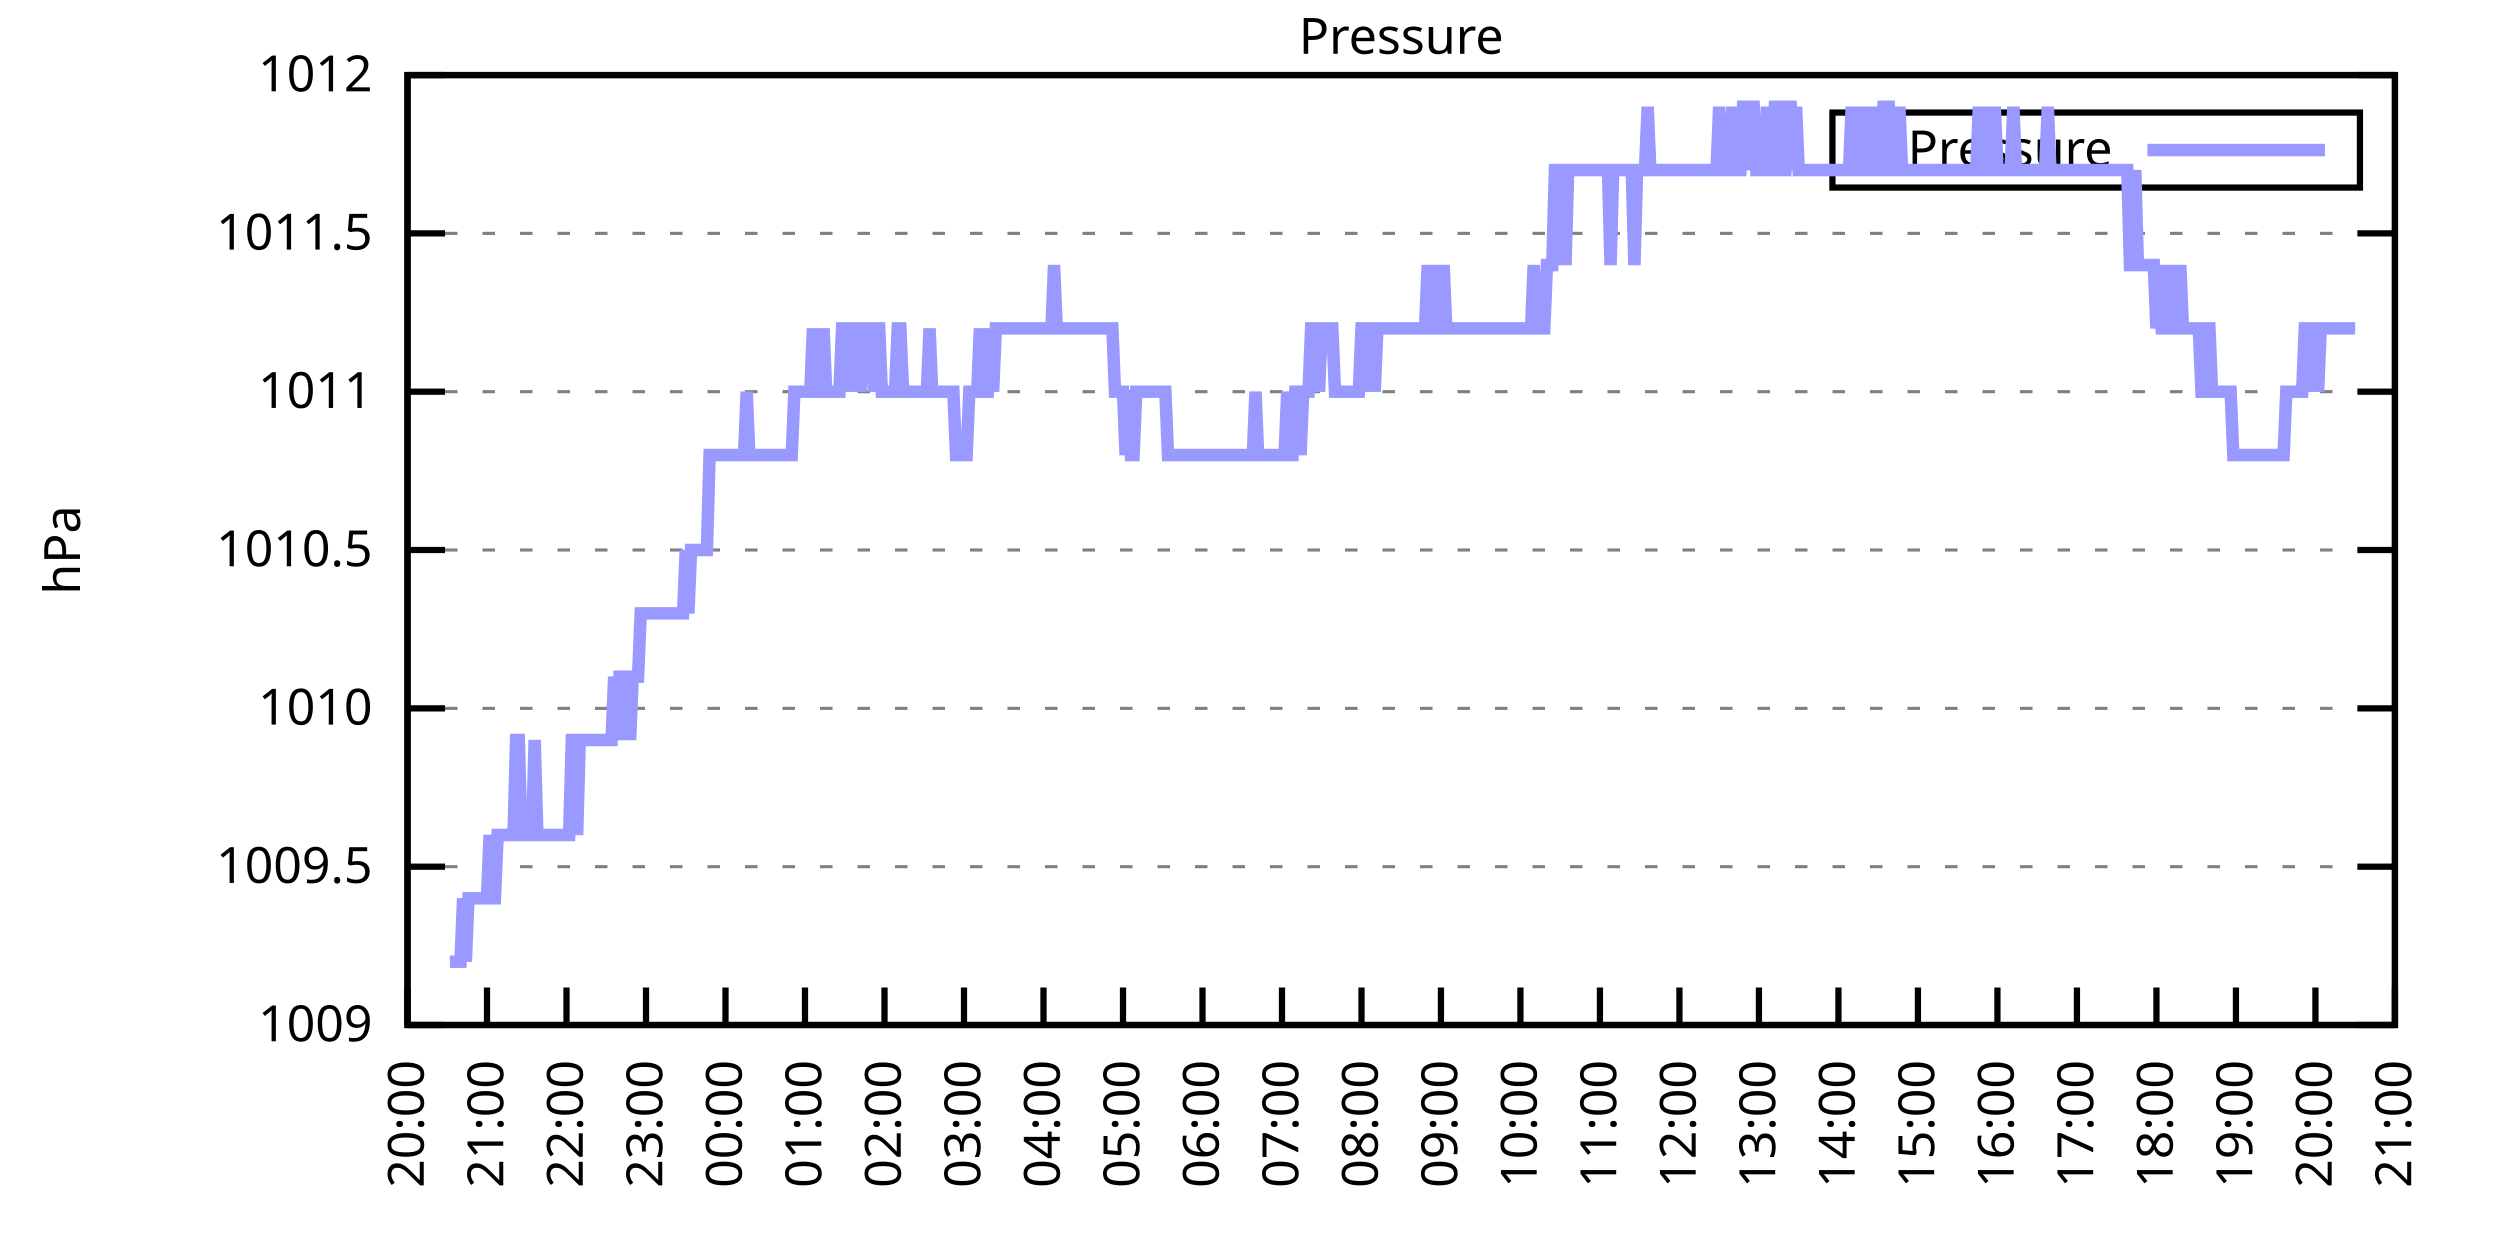
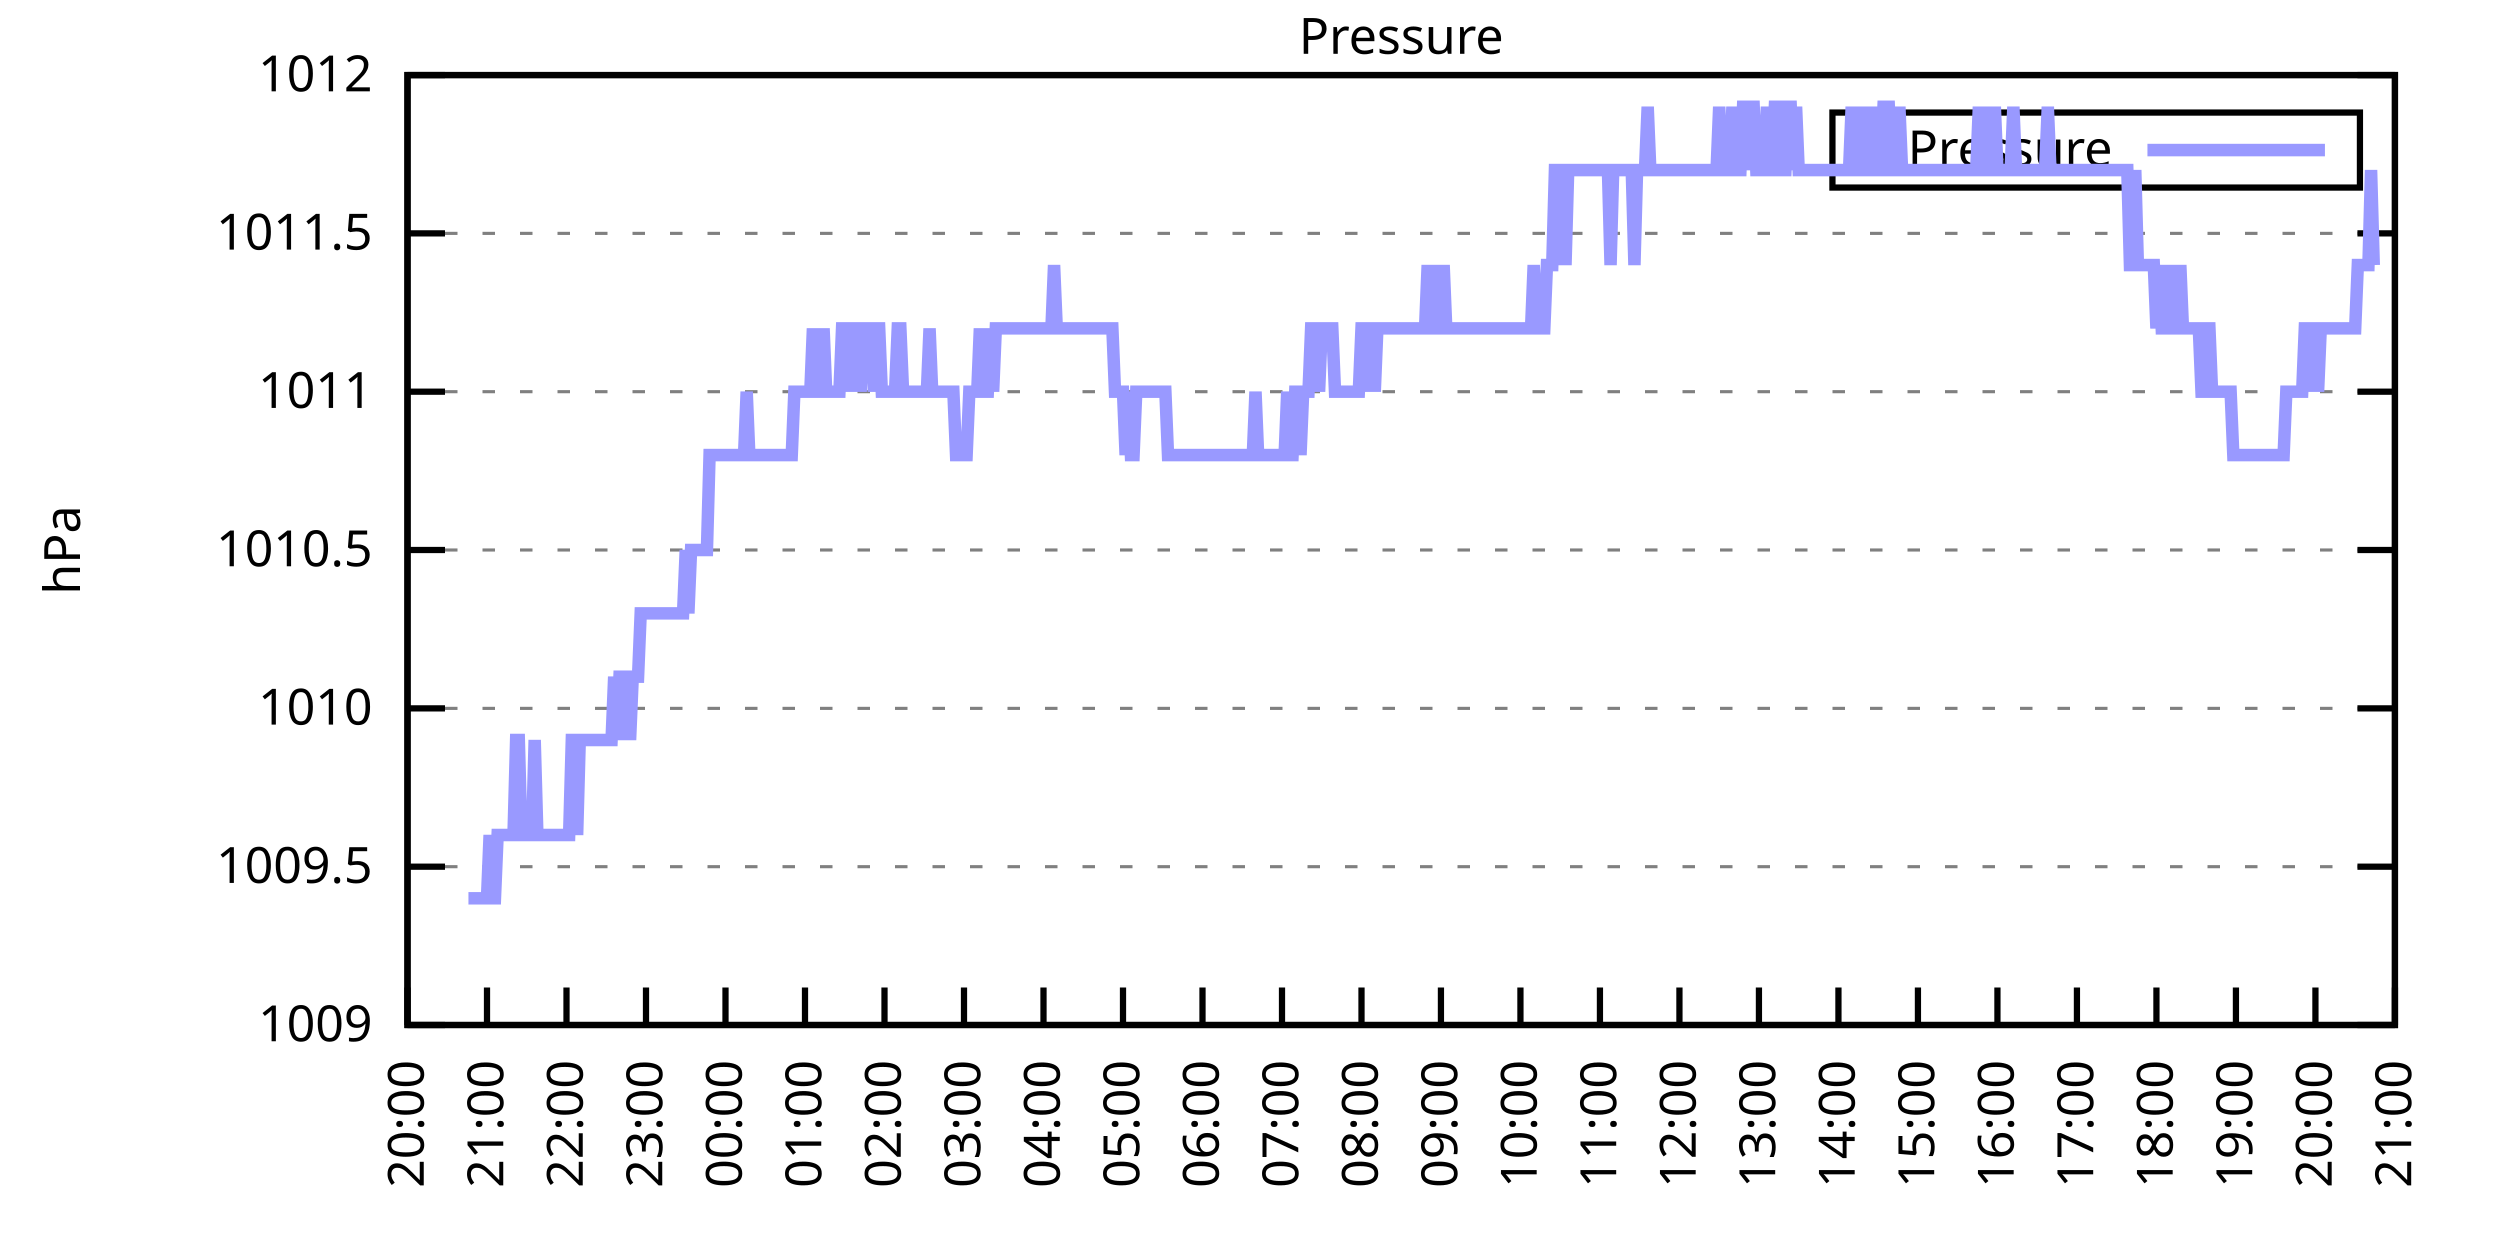
<svg xmlns="http://www.w3.org/2000/svg" xmlns:xlink="http://www.w3.org/1999/xlink" width="400" height="200" viewBox="0 0 400 200">
  <g id="gnuplot_canvas">
    <rect x="0" y="0" width="400" height="200" fill="none" />
    <defs>
      <circle id="gpDot" r="0.5" stroke-width="0.5" stroke="currentColor" />
      <path id="gpPt0" stroke-width="0.333" stroke="currentColor" d="M-1,0 h2 M0,-1 v2" />
      <path id="gpPt1" stroke-width="0.333" stroke="currentColor" d="M-1,-1 L1,1 M1,-1 L-1,1" />
      <path id="gpPt2" stroke-width="0.333" stroke="currentColor" d="M-1,0 L1,0 M0,-1 L0,1 M-1,-1 L1,1 M-1,1 L1,-1" />
      <rect id="gpPt3" stroke-width="0.333" stroke="currentColor" x="-1" y="-1" width="2" height="2" />
      <rect id="gpPt4" stroke-width="0.333" stroke="currentColor" fill="currentColor" x="-1" y="-1" width="2" height="2" />
      <circle id="gpPt5" stroke-width="0.333" stroke="currentColor" cx="0" cy="0" r="1" />
      <use xlink:href="#gpPt5" id="gpPt6" fill="currentColor" stroke="none" />
      <path id="gpPt7" stroke-width="0.333" stroke="currentColor" d="M0,-1.33 L-1.33,0.67 L1.33,0.67 z" />
      <use xlink:href="#gpPt7" id="gpPt8" fill="currentColor" stroke="none" />
      <use xlink:href="#gpPt7" id="gpPt9" stroke="currentColor" transform="rotate(180)" />
      <use xlink:href="#gpPt9" id="gpPt10" fill="currentColor" stroke="none" />
      <use xlink:href="#gpPt3" id="gpPt11" stroke="currentColor" transform="rotate(45)" />
      <use xlink:href="#gpPt11" id="gpPt12" fill="currentColor" stroke="none" />
      <path id="gpPt13" stroke-width="0.333" stroke="currentColor" d="M0,1.330 L1.265,0.411 L0.782,-1.067 L-0.782,-1.076 L-1.265,0.411 z" />
      <use xlink:href="#gpPt13" id="gpPt14" fill="currentColor" stroke="none" />
      <filter id="textbox" filterUnits="objectBoundingBox" x="0" y="0" height="1" width="1">
        <feFlood flood-color="white" flood-opacity="1" result="bgnd" />
        <feComposite in="SourceGraphic" in2="bgnd" operator="atop" />
      </filter>
      <filter id="greybox" filterUnits="objectBoundingBox" x="0" y="0" height="1" width="1">
        <feFlood flood-color="lightgrey" flood-opacity="1" result="grey" />
        <feComposite in="SourceGraphic" in2="grey" operator="atop" />
      </filter>
    </defs>
    <g fill="none" color="white" stroke="currentColor" stroke-width="1.00" stroke-linecap="butt" stroke-linejoin="miter">
</g>
    <g fill="none" color="black" stroke="currentColor" stroke-width="1.00" stroke-linecap="butt" stroke-linejoin="miter">
      <g stroke="none" shape-rendering="crispEdges">
        <polygon fill="rgb(255, 255, 255)" points="65.20,164.00 383.18,164.00 383.18,12.02 65.20,12.02 " />
      </g>
    </g>
    <g fill="none" color="black" stroke="currentColor" stroke-width="1.00" stroke-linecap="butt" stroke-linejoin="miter">
</g>
    <g fill="none" color="black" stroke="black" stroke-width="0.50" stroke-linecap="butt" stroke-linejoin="miter">
</g>
    <g fill="none" color="gray" stroke="currentColor" stroke-width="0.50" stroke-linecap="butt" stroke-linejoin="miter">
      <path stroke="gray" stroke-dasharray="2,4" class="gridline" d="M65.20,164.00 L383.19,164.00  " />
    </g>
    <g fill="none" color="gray" stroke="gray" stroke-width="1.00" stroke-linecap="butt" stroke-linejoin="miter">
</g>
    <g fill="none" color="black" stroke="currentColor" stroke-width="1.00" stroke-linecap="butt" stroke-linejoin="miter">
      <path stroke="black" d="M65.20,164.00 L71.20,164.00 M383.19,164.00 L377.19,164.00  " />
      <g transform="translate(59.60,166.60)" stroke="none" fill="black" font-family="Sans" font-size="8.00" text-anchor="end">
        <text>
          <tspan font-family="Sans"> 1009</tspan>
        </text>
      </g>
    </g>
    <g fill="none" color="black" stroke="currentColor" stroke-width="1.00" stroke-linecap="butt" stroke-linejoin="miter">
</g>
    <g fill="none" color="black" stroke="black" stroke-width="0.50" stroke-linecap="butt" stroke-linejoin="miter">
</g>
    <g fill="none" color="gray" stroke="currentColor" stroke-width="0.50" stroke-linecap="butt" stroke-linejoin="miter">
      <path stroke="gray" stroke-dasharray="2,4" class="gridline" d="M65.20,138.67 L383.19,138.67  " />
    </g>
    <g fill="none" color="gray" stroke="gray" stroke-width="1.00" stroke-linecap="butt" stroke-linejoin="miter">
</g>
    <g fill="none" color="black" stroke="currentColor" stroke-width="1.00" stroke-linecap="butt" stroke-linejoin="miter">
      <path stroke="black" d="M65.20,138.67 L71.20,138.67 M383.19,138.67 L377.19,138.67  " />
      <g transform="translate(59.60,141.27)" stroke="none" fill="black" font-family="Sans" font-size="8.00" text-anchor="end">
        <text>
          <tspan font-family="Sans"> 1009.5</tspan>
        </text>
      </g>
    </g>
    <g fill="none" color="black" stroke="currentColor" stroke-width="1.00" stroke-linecap="butt" stroke-linejoin="miter">
</g>
    <g fill="none" color="black" stroke="black" stroke-width="0.50" stroke-linecap="butt" stroke-linejoin="miter">
</g>
    <g fill="none" color="gray" stroke="currentColor" stroke-width="0.50" stroke-linecap="butt" stroke-linejoin="miter">
      <path stroke="gray" stroke-dasharray="2,4" class="gridline" d="M65.20,113.34 L383.19,113.34  " />
    </g>
    <g fill="none" color="gray" stroke="gray" stroke-width="1.00" stroke-linecap="butt" stroke-linejoin="miter">
</g>
    <g fill="none" color="black" stroke="currentColor" stroke-width="1.00" stroke-linecap="butt" stroke-linejoin="miter">
      <path stroke="black" d="M65.20,113.34 L71.20,113.34 M383.19,113.34 L377.19,113.34  " />
      <g transform="translate(59.60,115.94)" stroke="none" fill="black" font-family="Sans" font-size="8.00" text-anchor="end">
        <text>
          <tspan font-family="Sans"> 1010</tspan>
        </text>
      </g>
    </g>
    <g fill="none" color="black" stroke="currentColor" stroke-width="1.00" stroke-linecap="butt" stroke-linejoin="miter">
</g>
    <g fill="none" color="black" stroke="black" stroke-width="0.50" stroke-linecap="butt" stroke-linejoin="miter">
</g>
    <g fill="none" color="gray" stroke="currentColor" stroke-width="0.50" stroke-linecap="butt" stroke-linejoin="miter">
      <path stroke="gray" stroke-dasharray="2,4" class="gridline" d="M65.20,88.00 L383.19,88.00  " />
    </g>
    <g fill="none" color="gray" stroke="gray" stroke-width="1.00" stroke-linecap="butt" stroke-linejoin="miter">
</g>
    <g fill="none" color="black" stroke="currentColor" stroke-width="1.00" stroke-linecap="butt" stroke-linejoin="miter">
      <path stroke="black" d="M65.20,88.00 L71.20,88.00 M383.19,88.00 L377.19,88.00  " />
      <g transform="translate(59.60,90.60)" stroke="none" fill="black" font-family="Sans" font-size="8.00" text-anchor="end">
        <text>
          <tspan font-family="Sans"> 1010.5</tspan>
        </text>
      </g>
    </g>
    <g fill="none" color="black" stroke="currentColor" stroke-width="1.00" stroke-linecap="butt" stroke-linejoin="miter">
</g>
    <g fill="none" color="black" stroke="black" stroke-width="0.50" stroke-linecap="butt" stroke-linejoin="miter">
</g>
    <g fill="none" color="gray" stroke="currentColor" stroke-width="0.50" stroke-linecap="butt" stroke-linejoin="miter">
      <path stroke="gray" stroke-dasharray="2,4" class="gridline" d="M65.20,62.67 L383.19,62.67  " />
    </g>
    <g fill="none" color="gray" stroke="gray" stroke-width="1.00" stroke-linecap="butt" stroke-linejoin="miter">
</g>
    <g fill="none" color="black" stroke="currentColor" stroke-width="1.00" stroke-linecap="butt" stroke-linejoin="miter">
      <path stroke="black" d="M65.20,62.67 L71.20,62.67 M383.19,62.67 L377.19,62.67  " />
      <g transform="translate(59.60,65.27)" stroke="none" fill="black" font-family="Sans" font-size="8.00" text-anchor="end">
        <text>
          <tspan font-family="Sans"> 1011</tspan>
        </text>
      </g>
    </g>
    <g fill="none" color="black" stroke="currentColor" stroke-width="1.00" stroke-linecap="butt" stroke-linejoin="miter">
</g>
    <g fill="none" color="black" stroke="black" stroke-width="0.50" stroke-linecap="butt" stroke-linejoin="miter">
</g>
    <g fill="none" color="gray" stroke="currentColor" stroke-width="0.50" stroke-linecap="butt" stroke-linejoin="miter">
      <path stroke="gray" stroke-dasharray="2,4" class="gridline" d="M65.20,37.34 L383.19,37.34  " />
    </g>
    <g fill="none" color="gray" stroke="gray" stroke-width="1.00" stroke-linecap="butt" stroke-linejoin="miter">
</g>
    <g fill="none" color="black" stroke="currentColor" stroke-width="1.00" stroke-linecap="butt" stroke-linejoin="miter">
      <path stroke="black" d="M65.20,37.34 L71.20,37.34 M383.19,37.34 L377.19,37.34  " />
      <g transform="translate(59.60,39.94)" stroke="none" fill="black" font-family="Sans" font-size="8.00" text-anchor="end">
        <text>
          <tspan font-family="Sans"> 1011.5</tspan>
        </text>
      </g>
    </g>
    <g fill="none" color="black" stroke="currentColor" stroke-width="1.00" stroke-linecap="butt" stroke-linejoin="miter">
</g>
    <g fill="none" color="black" stroke="black" stroke-width="0.50" stroke-linecap="butt" stroke-linejoin="miter">
</g>
    <g fill="none" color="gray" stroke="currentColor" stroke-width="0.50" stroke-linecap="butt" stroke-linejoin="miter">
      <path stroke="gray" stroke-dasharray="2,4" class="gridline" d="M65.20,12.01 L383.19,12.01  " />
    </g>
    <g fill="none" color="gray" stroke="gray" stroke-width="1.00" stroke-linecap="butt" stroke-linejoin="miter">
</g>
    <g fill="none" color="black" stroke="currentColor" stroke-width="1.00" stroke-linecap="butt" stroke-linejoin="miter">
      <path stroke="black" d="M65.20,12.01 L71.20,12.01 M383.19,12.01 L377.19,12.01  " />
      <g transform="translate(59.60,14.61)" stroke="none" fill="black" font-family="Sans" font-size="8.00" text-anchor="end">
        <text>
          <tspan font-family="Sans"> 1012</tspan>
        </text>
      </g>
    </g>
    <g fill="none" color="black" stroke="currentColor" stroke-width="1.00" stroke-linecap="butt" stroke-linejoin="miter">
      <path stroke="black" d="M65.20,164.00 L65.20,158.00  " />
      <g transform="translate(67.80,169.60) rotate(270.00)" stroke="none" fill="black" font-family="Sans" font-size="8.00" text-anchor="end">
        <text>
          <tspan font-family="Sans">20:00</tspan>
        </text>
      </g>
    </g>
    <g fill="none" color="black" stroke="currentColor" stroke-width="1.00" stroke-linecap="butt" stroke-linejoin="miter">
      <path stroke="black" d="M77.92,164.00 L77.92,158.00  " />
      <g transform="translate(80.52,169.60) rotate(270.00)" stroke="none" fill="black" font-family="Sans" font-size="8.00" text-anchor="end">
        <text>
          <tspan font-family="Sans">21:00</tspan>
        </text>
      </g>
    </g>
    <g fill="none" color="black" stroke="currentColor" stroke-width="1.00" stroke-linecap="butt" stroke-linejoin="miter">
      <path stroke="black" d="M90.64,164.00 L90.64,158.00  " />
      <g transform="translate(93.24,169.60) rotate(270.00)" stroke="none" fill="black" font-family="Sans" font-size="8.00" text-anchor="end">
        <text>
          <tspan font-family="Sans">22:00</tspan>
        </text>
      </g>
    </g>
    <g fill="none" color="black" stroke="currentColor" stroke-width="1.00" stroke-linecap="butt" stroke-linejoin="miter">
      <path stroke="black" d="M103.36,164.00 L103.36,158.00  " />
      <g transform="translate(105.96,169.60) rotate(270.00)" stroke="none" fill="black" font-family="Sans" font-size="8.00" text-anchor="end">
        <text>
          <tspan font-family="Sans">23:00</tspan>
        </text>
      </g>
    </g>
    <g fill="none" color="black" stroke="currentColor" stroke-width="1.00" stroke-linecap="butt" stroke-linejoin="miter">
      <path stroke="black" d="M116.08,164.00 L116.08,158.00  " />
      <g transform="translate(118.68,169.60) rotate(270.00)" stroke="none" fill="black" font-family="Sans" font-size="8.00" text-anchor="end">
        <text>
          <tspan font-family="Sans">00:00</tspan>
        </text>
      </g>
    </g>
    <g fill="none" color="black" stroke="currentColor" stroke-width="1.00" stroke-linecap="butt" stroke-linejoin="miter">
      <path stroke="black" d="M128.80,164.00 L128.80,158.00  " />
      <g transform="translate(131.40,169.60) rotate(270.00)" stroke="none" fill="black" font-family="Sans" font-size="8.00" text-anchor="end">
        <text>
          <tspan font-family="Sans">01:00</tspan>
        </text>
      </g>
    </g>
    <g fill="none" color="black" stroke="currentColor" stroke-width="1.00" stroke-linecap="butt" stroke-linejoin="miter">
      <path stroke="black" d="M141.52,164.00 L141.52,158.00  " />
      <g transform="translate(144.12,169.60) rotate(270.00)" stroke="none" fill="black" font-family="Sans" font-size="8.00" text-anchor="end">
        <text>
          <tspan font-family="Sans">02:00</tspan>
        </text>
      </g>
    </g>
    <g fill="none" color="black" stroke="currentColor" stroke-width="1.00" stroke-linecap="butt" stroke-linejoin="miter">
      <path stroke="black" d="M154.24,164.00 L154.24,158.00  " />
      <g transform="translate(156.84,169.60) rotate(270.00)" stroke="none" fill="black" font-family="Sans" font-size="8.00" text-anchor="end">
        <text>
          <tspan font-family="Sans">03:00</tspan>
        </text>
      </g>
    </g>
    <g fill="none" color="black" stroke="currentColor" stroke-width="1.00" stroke-linecap="butt" stroke-linejoin="miter">
      <path stroke="black" d="M166.96,164.00 L166.96,158.00  " />
      <g transform="translate(169.56,169.60) rotate(270.00)" stroke="none" fill="black" font-family="Sans" font-size="8.00" text-anchor="end">
        <text>
          <tspan font-family="Sans">04:00</tspan>
        </text>
      </g>
    </g>
    <g fill="none" color="black" stroke="currentColor" stroke-width="1.00" stroke-linecap="butt" stroke-linejoin="miter">
      <path stroke="black" d="M179.68,164.00 L179.68,158.00  " />
      <g transform="translate(182.28,169.60) rotate(270.00)" stroke="none" fill="black" font-family="Sans" font-size="8.00" text-anchor="end">
        <text>
          <tspan font-family="Sans">05:00</tspan>
        </text>
      </g>
    </g>
    <g fill="none" color="black" stroke="currentColor" stroke-width="1.00" stroke-linecap="butt" stroke-linejoin="miter">
      <path stroke="black" d="M192.40,164.00 L192.40,158.00  " />
      <g transform="translate(195.00,169.60) rotate(270.00)" stroke="none" fill="black" font-family="Sans" font-size="8.00" text-anchor="end">
        <text>
          <tspan font-family="Sans">06:00</tspan>
        </text>
      </g>
    </g>
    <g fill="none" color="black" stroke="currentColor" stroke-width="1.00" stroke-linecap="butt" stroke-linejoin="miter">
      <path stroke="black" d="M205.12,164.00 L205.12,158.00  " />
      <g transform="translate(207.72,169.60) rotate(270.00)" stroke="none" fill="black" font-family="Sans" font-size="8.00" text-anchor="end">
        <text>
          <tspan font-family="Sans">07:00</tspan>
        </text>
      </g>
    </g>
    <g fill="none" color="black" stroke="currentColor" stroke-width="1.00" stroke-linecap="butt" stroke-linejoin="miter">
      <path stroke="black" d="M217.84,164.00 L217.84,158.00  " />
      <g transform="translate(220.44,169.60) rotate(270.00)" stroke="none" fill="black" font-family="Sans" font-size="8.00" text-anchor="end">
        <text>
          <tspan font-family="Sans">08:00</tspan>
        </text>
      </g>
    </g>
    <g fill="none" color="black" stroke="currentColor" stroke-width="1.00" stroke-linecap="butt" stroke-linejoin="miter">
      <path stroke="black" d="M230.55,164.00 L230.55,158.00  " />
      <g transform="translate(233.15,169.60) rotate(270.00)" stroke="none" fill="black" font-family="Sans" font-size="8.00" text-anchor="end">
        <text>
          <tspan font-family="Sans">09:00</tspan>
        </text>
      </g>
    </g>
    <g fill="none" color="black" stroke="currentColor" stroke-width="1.00" stroke-linecap="butt" stroke-linejoin="miter">
      <path stroke="black" d="M243.27,164.00 L243.27,158.00  " />
      <g transform="translate(245.87,169.60) rotate(270.00)" stroke="none" fill="black" font-family="Sans" font-size="8.00" text-anchor="end">
        <text>
          <tspan font-family="Sans">10:00</tspan>
        </text>
      </g>
    </g>
    <g fill="none" color="black" stroke="currentColor" stroke-width="1.00" stroke-linecap="butt" stroke-linejoin="miter">
      <path stroke="black" d="M255.99,164.00 L255.99,158.00  " />
      <g transform="translate(258.59,169.60) rotate(270.00)" stroke="none" fill="black" font-family="Sans" font-size="8.00" text-anchor="end">
        <text>
          <tspan font-family="Sans">11:00</tspan>
        </text>
      </g>
    </g>
    <g fill="none" color="black" stroke="currentColor" stroke-width="1.00" stroke-linecap="butt" stroke-linejoin="miter">
      <path stroke="black" d="M268.71,164.00 L268.71,158.00  " />
      <g transform="translate(271.31,169.60) rotate(270.00)" stroke="none" fill="black" font-family="Sans" font-size="8.00" text-anchor="end">
        <text>
          <tspan font-family="Sans">12:00</tspan>
        </text>
      </g>
    </g>
    <g fill="none" color="black" stroke="currentColor" stroke-width="1.00" stroke-linecap="butt" stroke-linejoin="miter">
      <path stroke="black" d="M281.43,164.00 L281.43,158.00  " />
      <g transform="translate(284.03,169.60) rotate(270.00)" stroke="none" fill="black" font-family="Sans" font-size="8.00" text-anchor="end">
        <text>
          <tspan font-family="Sans">13:00</tspan>
        </text>
      </g>
    </g>
    <g fill="none" color="black" stroke="currentColor" stroke-width="1.00" stroke-linecap="butt" stroke-linejoin="miter">
      <path stroke="black" d="M294.15,164.00 L294.15,158.00  " />
      <g transform="translate(296.75,169.60) rotate(270.00)" stroke="none" fill="black" font-family="Sans" font-size="8.00" text-anchor="end">
        <text>
          <tspan font-family="Sans">14:00</tspan>
        </text>
      </g>
    </g>
    <g fill="none" color="black" stroke="currentColor" stroke-width="1.00" stroke-linecap="butt" stroke-linejoin="miter">
      <path stroke="black" d="M306.87,164.00 L306.87,158.00  " />
      <g transform="translate(309.47,169.60) rotate(270.00)" stroke="none" fill="black" font-family="Sans" font-size="8.00" text-anchor="end">
        <text>
          <tspan font-family="Sans">15:00</tspan>
        </text>
      </g>
    </g>
    <g fill="none" color="black" stroke="currentColor" stroke-width="1.00" stroke-linecap="butt" stroke-linejoin="miter">
      <path stroke="black" d="M319.59,164.00 L319.59,158.00  " />
      <g transform="translate(322.19,169.60) rotate(270.00)" stroke="none" fill="black" font-family="Sans" font-size="8.00" text-anchor="end">
        <text>
          <tspan font-family="Sans">16:00</tspan>
        </text>
      </g>
    </g>
    <g fill="none" color="black" stroke="currentColor" stroke-width="1.00" stroke-linecap="butt" stroke-linejoin="miter">
      <path stroke="black" d="M332.31,164.00 L332.31,158.00  " />
      <g transform="translate(334.91,169.60) rotate(270.00)" stroke="none" fill="black" font-family="Sans" font-size="8.00" text-anchor="end">
        <text>
          <tspan font-family="Sans">17:00</tspan>
        </text>
      </g>
    </g>
    <g fill="none" color="black" stroke="currentColor" stroke-width="1.00" stroke-linecap="butt" stroke-linejoin="miter">
      <path stroke="black" d="M345.03,164.00 L345.03,158.00  " />
      <g transform="translate(347.63,169.60) rotate(270.00)" stroke="none" fill="black" font-family="Sans" font-size="8.00" text-anchor="end">
        <text>
          <tspan font-family="Sans">18:00</tspan>
        </text>
      </g>
    </g>
    <g fill="none" color="black" stroke="currentColor" stroke-width="1.00" stroke-linecap="butt" stroke-linejoin="miter">
      <path stroke="black" d="M357.75,164.00 L357.75,158.00  " />
      <g transform="translate(360.35,169.60) rotate(270.00)" stroke="none" fill="black" font-family="Sans" font-size="8.00" text-anchor="end">
        <text>
          <tspan font-family="Sans">19:00</tspan>
        </text>
      </g>
    </g>
    <g fill="none" color="black" stroke="currentColor" stroke-width="1.00" stroke-linecap="butt" stroke-linejoin="miter">
      <path stroke="black" d="M370.47,164.00 L370.47,158.00  " />
      <g transform="translate(373.07,169.60) rotate(270.00)" stroke="none" fill="black" font-family="Sans" font-size="8.00" text-anchor="end">
        <text>
          <tspan font-family="Sans">20:00</tspan>
        </text>
      </g>
    </g>
    <g fill="none" color="black" stroke="currentColor" stroke-width="1.00" stroke-linecap="butt" stroke-linejoin="miter">
      <path stroke="black" d="M383.19,164.00 L383.19,158.00  " />
      <g transform="translate(385.79,169.60) rotate(270.00)" stroke="none" fill="black" font-family="Sans" font-size="8.00" text-anchor="end">
        <text>
          <tspan font-family="Sans">21:00</tspan>
        </text>
      </g>
    </g>
    <g fill="none" color="black" stroke="currentColor" stroke-width="1.00" stroke-linecap="butt" stroke-linejoin="miter">
</g>
    <g fill="none" color="black" stroke="currentColor" stroke-width="1.00" stroke-linecap="butt" stroke-linejoin="miter">
      <path stroke="black" d="M65.20,12.01 L65.20,164.00 L383.19,164.00 L383.19,12.01 L65.20,12.01 Z  " />
    </g>
    <g fill="none" color="black" stroke="currentColor" stroke-width="1.00" stroke-linecap="butt" stroke-linejoin="miter">
</g>
    <g fill="none" color="black" stroke="currentColor" stroke-width="1.00" stroke-linecap="butt" stroke-linejoin="miter">
      <path stroke="black" d="M293.19,30.01 L293.19,18.01 L377.59,18.01 L377.59,30.01 L293.19,30.01 Z  " />
    </g>
    <g id="Pressure_plot_1">
      <g fill="none" color="white" stroke="black" stroke-width="2.00" stroke-linecap="butt" stroke-linejoin="miter">
</g>
      <g fill="none" color="black" stroke="currentColor" stroke-width="2.00" stroke-linecap="butt" stroke-linejoin="miter">
        <g transform="translate(337.99,26.61)" stroke="none" fill="black" font-family="Sans" font-size="8.00" text-anchor="end">
          <text>
            <tspan font-family="Sans">Pressure</tspan>
          </text>
        </g>
      </g>
      <g fill="none" color="black" stroke="currentColor" stroke-width="2.00" stroke-linecap="butt" stroke-linejoin="miter">
-         <path stroke="rgb(153, 153, 255)" d="M343.59,24.01 L371.99,24.01 M71.98,153.87 L72.41,153.87 L72.83,153.87 L73.26,153.87 L73.68,153.87 L74.10,143.73   L74.53,153.87 L74.95,143.73 L75.38,143.73 L75.80,143.73 L76.22,143.73 L76.65,143.73 L77.07,143.73 L77.50,143.73   L77.92,143.73 L78.34,133.60 L78.77,143.73 L79.19,143.73 L79.62,133.60 L80.04,133.60 L80.46,133.60 L80.89,133.60   L81.31,133.60 L81.74,133.60 L82.16,133.60 L82.58,118.40 L83.01,118.40 L83.43,133.60 L83.86,133.60 L84.28,133.60   L84.70,133.60 L85.13,133.60 L85.55,118.40 L85.98,133.60 L86.40,133.60 L86.82,133.60 L87.25,133.60 L87.67,133.60   L88.10,133.60 L88.52,133.60 L88.94,133.60 L89.37,133.60 L89.79,133.60 L90.22,133.60 L90.64,133.60 L91.06,133.60   L91.49,118.40 L91.91,118.40 L92.34,133.60 L92.76,118.40 L93.18,118.40 L93.61,118.40 L94.03,118.40 L94.46,118.40   L94.88,118.40 L95.30,118.40 L95.73,118.40 L96.15,118.40 L96.58,118.40 L97.00,118.40 L97.42,118.40 L97.85,118.40   L98.27,108.27 L98.69,118.40 L99.12,108.27 L99.54,108.27 L99.97,118.40 L100.39,108.27 L100.81,118.40 L101.24,108.27   L101.66,108.27 L102.09,108.27 L102.51,98.14 L102.93,98.14 L103.36,98.14 L103.78,98.14 L104.21,98.14 L104.63,98.14   L105.05,98.14 L105.48,98.14 L105.90,98.14 L106.33,98.14 L106.75,98.14 L107.17,98.14 L107.60,98.14 L108.02,98.14   L108.45,98.14 L108.87,98.14 L109.29,98.14 L109.72,88.00 L110.14,98.14 L110.57,88.00 L110.99,88.00 L111.41,88.00   L111.84,88.00 L112.26,88.00 L112.69,88.00 L113.11,88.00 L113.53,72.81 L113.96,72.81 L114.38,72.81 L114.81,72.81   L115.23,72.81 L115.65,72.81 L116.08,72.81 L116.50,72.81 L116.93,72.81 L117.35,72.81 L117.77,72.81 L118.20,72.81   L118.62,72.81 L119.05,72.81 L119.47,62.67 L119.89,72.81 L120.32,72.81 L120.74,72.81 L121.17,72.81 L121.59,72.81   L122.01,72.81 L122.44,72.81 L122.86,72.81 L123.29,72.81 L123.71,72.81 L124.13,72.81 L124.56,72.81 L124.98,72.81   L125.41,72.81 L125.83,72.81 L126.25,72.81 L126.68,72.81 L127.10,62.67 L127.53,62.67 L127.95,62.67 L128.37,62.67   L128.80,62.67 L129.22,62.67 L129.65,62.67 L130.07,52.54 L130.49,62.67 L130.92,62.67 L131.34,62.67 L131.77,52.54   L132.19,62.67 L132.61,62.67 L133.04,62.67 L133.46,62.67 L133.89,62.67 L134.31,62.67 L134.73,52.54 L135.16,52.54   L135.58,52.54 L136.01,62.67 L136.43,52.54 L136.85,52.54 L137.28,52.54 L137.70,62.67 L138.13,52.54 L138.55,52.54   L138.97,52.54 L139.40,52.54 L139.82,62.67 L140.25,52.54 L140.67,52.54 L141.09,62.67 L141.52,62.67 L141.94,62.67   L142.37,62.67 L142.79,62.67 L143.21,62.67 L143.64,52.54 L144.06,52.54 L144.49,62.67 L144.91,62.67 L145.33,62.67   L145.76,62.67 L146.18,62.67 L146.61,62.67 L147.03,62.67 L147.45,62.67 L147.88,62.67 L148.30,62.67 L148.73,52.54   L149.15,62.67 L149.57,62.67 L150.00,62.67 L150.42,62.67 L150.85,62.67 L151.27,62.67 L151.69,62.67 L152.12,62.67   L152.54,62.67 L152.97,72.81 L153.39,72.81 L153.81,72.81 L154.24,72.81 L154.66,72.81 L155.09,62.67 L155.51,62.67   L155.93,62.67 L156.36,62.67 L156.78,52.54 L157.21,62.67 L157.63,62.67 L158.05,62.67 L158.48,52.54 L158.90,62.67   L159.33,52.54 L159.75,52.54 L160.17,52.54 L160.60,52.54 L161.02,52.54 L161.44,52.54 L161.87,52.54 L162.29,52.54   L162.72,52.54 L163.14,52.54 L163.56,52.54 L163.99,52.54 L164.41,52.54 L164.84,52.54 L165.26,52.54 L165.68,52.54   L166.11,52.54 L166.53,52.54 L166.96,52.54 L167.38,52.54 L167.80,52.54 L168.23,52.54 L168.65,42.41 L169.08,52.54   L169.50,52.54 L169.92,52.54 L170.35,52.54 L170.77,52.54 L171.20,52.54 L171.62,52.54 L172.04,52.54 L172.47,52.54   L172.89,52.54 L173.32,52.54 L173.74,52.54 L174.16,52.54 L174.59,52.54 L175.01,52.54 L175.44,52.54 L175.86,52.54   L176.28,52.54 L176.71,52.54 L177.13,52.54 L177.56,52.54 L177.98,52.54 L178.40,62.67 L178.83,62.67 L179.25,62.67   L179.68,62.67 L180.10,72.81 L180.52,62.67 L180.95,72.81 L181.37,72.81 L181.80,62.67 L182.22,62.67 L182.64,62.67   L183.07,62.67 L183.49,62.67 L183.92,62.67 L184.34,62.67 L184.76,62.67 L185.19,62.67 L185.61,62.67 L186.04,62.67   L186.46,62.67 L186.88,72.81 L187.31,72.81 L187.73,72.81 L188.16,72.81 L188.58,72.81 L189.00,72.81 L189.43,72.81   L189.85,72.81 L190.28,72.81 L190.70,72.81 L191.12,72.81 L191.55,72.81 L191.97,72.81 L192.40,72.81 L192.82,72.81   L193.24,72.81 L193.67,72.81 L194.09,72.81 L194.52,72.81 L194.94,72.81 L195.36,72.81 L195.79,72.81 L196.21,72.81   L196.64,72.81 L197.06,72.81 L197.48,72.81 L197.91,72.81 L198.33,72.81 L198.76,72.81 L199.18,72.81 L199.60,72.81   L200.03,72.81 L200.45,72.81 L200.88,62.67 L201.30,72.81 L201.72,72.81 L202.15,72.81 L202.57,72.81 L203.00,72.81   L203.42,72.81 L203.84,72.81 L204.27,72.81 L204.69,72.81 L205.12,72.81 L205.54,72.81 L205.96,62.67 L206.39,72.81   L206.81,72.81 L207.24,62.67 L207.66,62.67 L208.08,72.81 L208.51,62.67 L208.93,62.67 L209.36,62.67 L209.78,52.54   L210.20,52.54 L210.63,52.54 L211.05,62.67 L211.48,52.54 L211.90,52.54 L212.32,52.54 L212.75,52.54 L213.17,52.54   L213.60,62.67 L214.02,62.67 L214.44,62.67 L214.87,62.67 L215.29,62.67 L215.72,62.67 L216.14,62.67 L216.56,62.67   L216.99,62.67 L217.41,62.67 L217.84,52.54 L218.26,52.54 L218.68,52.54 L219.11,62.67 L219.53,52.54 L219.96,62.67   L220.38,52.54 L220.80,52.54 L221.23,52.54 L221.65,52.54 L222.08,52.54 L222.50,52.54 L222.92,52.54 L223.35,52.54   L223.77,52.54 L224.20,52.54 L224.62,52.54 L225.04,52.54 L225.47,52.54 L225.89,52.54 L226.31,52.54 L226.74,52.54   L227.16,52.54 L227.59,52.54 L228.01,52.54 L228.43,42.41 L228.86,52.54 L229.28,52.54 L229.71,52.54 L230.13,42.41   L230.55,52.54 L230.98,42.41 L231.40,52.54 L231.83,52.54 L232.25,52.54 L232.67,52.54 L233.10,52.54 L233.52,52.54   L233.95,52.54 L234.37,52.54 L234.79,52.54 L235.22,52.54 L235.64,52.54 L236.07,52.54 L236.49,52.54 L236.91,52.54   L237.34,52.54 L237.76,52.54 L238.19,52.54 L238.61,52.54 L239.03,52.54 L239.46,52.54 L239.88,52.54 L240.31,52.54   L240.73,52.54 L241.15,52.54 L241.58,52.54 L242.00,52.54 L242.43,52.54 L242.85,52.54 L243.27,52.54 L243.70,52.54   L244.12,52.54 L244.55,52.54 L244.97,52.54 L245.39,42.41 L245.82,52.54 L246.24,52.54 L246.67,52.54 L247.09,52.54   L247.51,42.41 L247.94,42.41 L248.36,42.41 L248.79,27.21 L249.21,27.21 L249.63,42.41 L250.06,27.21 L250.48,42.41   L250.91,27.21 L251.33,27.21 L251.75,27.21 L252.18,27.21 L252.60,27.21 L253.03,27.21 L253.45,27.21 L253.87,27.21   L254.30,27.21 L254.72,27.21 L255.15,27.21 L255.57,27.21 L255.99,27.21 L256.42,27.21 L256.84,27.21 L257.27,27.21   L257.69,42.41 L258.11,27.21 L258.54,27.21 L258.96,27.21 L259.39,27.21 L259.81,27.21 L260.23,27.21 L260.66,27.21   L261.08,27.21 L261.51,42.41 L261.93,27.21 L262.35,27.21 L262.78,27.21 L263.20,27.21 L263.63,17.08 L264.05,27.21   L264.47,27.21 L264.90,27.21 L265.32,27.21 L265.75,27.21 L266.17,27.21 L266.59,27.21 L267.02,27.21 L267.44,27.21   L267.87,27.21 L268.29,27.21 L268.71,27.21 L269.14,27.21 L269.56,27.21 L269.99,27.21 L270.41,27.21 L270.83,27.21   L271.26,27.21 L271.68,27.21 L272.11,27.21 L272.53,27.21 L272.95,27.21 L273.38,27.21 L273.80,27.21 L274.23,27.21   L274.65,27.21 L275.07,17.08 L275.50,27.21 L275.92,27.21 L276.35,27.21 L276.77,27.21 L277.19,17.08 L277.62,27.21   L278.04,27.21 L278.47,27.21 L278.89,17.08 L279.31,17.08 L279.74,27.21 L280.16,17.08 L280.59,17.08 L281.01,27.21   L281.43,27.21 L281.86,27.21 L282.28,27.21 L282.71,17.08 L283.13,27.21 L283.55,27.21 L283.98,17.08 L284.40,17.08   L284.83,17.08 L285.25,27.21 L285.67,27.21 L286.10,17.08 L286.52,17.08 L286.95,27.21 L287.37,17.08 L287.79,27.21   L288.22,27.21 L288.64,27.21 L289.06,27.21 L289.49,27.21 L289.91,27.21 L290.34,27.21 L290.76,27.21 L291.18,27.21   L291.61,27.21 L292.03,27.21 L292.46,27.21 L292.88,27.21 L293.30,27.21 L293.73,27.21 L294.15,27.21 L294.58,27.21   L295.00,27.21 L295.42,27.21 L295.85,27.21 L296.27,17.08 L296.70,27.21 L297.12,17.08 L297.54,27.21 L297.97,27.21   L298.39,17.08 L298.82,27.21 L299.24,27.21 L299.66,17.08 L300.09,27.21 L300.51,27.21 L300.94,27.21 L301.36,17.08   L301.78,17.08 L302.21,17.08 L302.63,27.21 L303.06,27.21 L303.48,27.21 L303.90,17.08 L304.33,27.21 L304.75,27.21   L305.18,27.21 L305.60,27.21 L306.02,27.21 L306.45,27.21 L306.87,27.21 L307.30,27.21 L307.72,27.21 L308.14,27.21   L308.57,27.21 L308.99,27.21 L309.42,27.21 L309.84,27.21 L310.26,27.21 L310.69,27.21 L311.11,27.21 L311.54,27.21   L311.96,27.21 L312.38,27.21 L312.81,27.21 L313.23,27.21 L313.66,27.21 L314.08,27.21 L314.50,27.21 L314.93,27.21   L315.35,27.21 L315.78,27.21 L316.20,27.21 L316.62,17.08 L317.05,27.21 L317.47,17.08 L317.90,27.21 L318.32,27.21   L318.74,27.21 L319.17,17.08 L319.59,27.21 L320.02,27.21 L320.44,27.21 L320.86,27.21 L321.29,27.21 L321.71,27.21   L322.14,17.08 L322.56,27.21 L322.98,27.21 L323.41,27.21 L323.83,27.21 L324.26,27.21 L324.68,27.21 L325.10,27.21   L325.53,27.21 L325.95,27.21 L326.38,27.21 L326.80,27.21 L327.22,27.21 L327.65,17.08 L328.07,27.21 L328.50,27.21   L328.92,27.21 L329.34,27.21 L329.77,27.21 L330.19,27.21 L330.62,27.21 L331.04,27.21 L331.46,27.21 L331.89,27.21   L332.31,27.21 L332.74,27.21 L333.16,27.21 L333.58,27.21 L334.01,27.21 L334.43,27.21 L334.86,27.21 L335.28,27.21   L335.70,27.21 L336.13,27.21 L336.55,27.21 L336.98,27.21 L337.40,27.21 L337.82,27.21 L338.25,27.21 L338.67,27.21   L339.10,27.21 L339.52,27.21 L339.94,27.21 L340.37,27.21 L340.79,42.41 L341.22,42.41 L341.64,27.21 L342.06,42.41   L342.49,42.41 L342.91,42.41 L343.34,42.41 L343.76,42.41 L344.18,42.41 L344.61,42.41 L345.03,52.54 L345.46,42.41   L345.88,52.54 L346.30,52.54 L346.73,52.54 L347.15,42.41 L347.58,52.54 L348.00,52.54 L348.42,52.54 L348.85,42.41   L349.27,52.54 L349.70,52.54 L350.12,52.54 L350.54,52.54 L350.97,52.54 L351.39,52.54 L351.81,52.54 L352.24,62.67   L352.66,62.67 L353.09,52.54 L353.51,52.54 L353.93,62.67 L354.36,62.67 L354.78,62.67 L355.21,62.67 L355.63,62.67   L356.05,62.67 L356.48,62.67 L356.90,62.67 L357.33,72.81 L357.75,72.81 L358.17,72.81 L358.60,72.81 L359.02,72.81   L359.45,72.81 L359.87,72.81 L360.29,72.81 L360.72,72.81 L361.14,72.81 L361.57,72.81 L361.99,72.81 L362.41,72.81   L362.84,72.81 L363.26,72.81 L363.69,72.81 L364.11,72.81 L364.53,72.81 L364.96,72.81 L365.38,72.81 L365.81,62.67   L366.23,62.67 L366.65,62.67 L367.08,62.67 L367.50,62.67 L367.93,62.67 L368.35,62.67 L368.77,52.54 L369.20,52.54   L369.62,52.54 L370.05,62.67 L370.47,52.54 L370.89,62.67 L371.32,52.54 L371.74,52.54 L372.17,52.54 L372.59,52.54   L373.01,52.54 L373.44,52.54 L373.86,52.54 L374.29,52.54 L374.71,52.54 L375.13,52.54 L375.56,52.54 L375.98,52.54   L376.41,52.54 L376.83,52.54  " />
+         <path stroke="rgb(153, 153, 255)" d="M343.59,24.01 L371.99,24.01 M74.95,143.73 L75.38,143.73 L75.80,143.73 L76.22,143.73 L76.65,143.73 L77.07,143.73   L77.50,143.73 L77.92,143.73 L78.34,133.60 L78.77,143.73 L79.19,143.73 L79.62,133.60 L80.04,133.60 L80.46,133.60   L80.89,133.60 L81.31,133.60 L81.74,133.60 L82.16,133.60 L82.58,118.40 L83.01,118.40 L83.43,133.60 L83.86,133.60   L84.28,133.60 L84.70,133.60 L85.13,133.60 L85.55,118.40 L85.98,133.60 L86.40,133.60 L86.82,133.60 L87.25,133.60   L87.67,133.60 L88.10,133.60 L88.52,133.60 L88.94,133.60 L89.37,133.60 L89.79,133.60 L90.22,133.60 L90.64,133.60   L91.06,133.60 L91.49,118.40 L91.91,118.40 L92.34,133.60 L92.76,118.40 L93.18,118.40 L93.61,118.40 L94.03,118.40   L94.46,118.40 L94.88,118.40 L95.30,118.40 L95.73,118.40 L96.15,118.40 L96.58,118.40 L97.00,118.40 L97.42,118.40   L97.85,118.40 L98.27,108.27 L98.69,118.40 L99.12,108.27 L99.54,108.27 L99.97,118.40 L100.39,108.27 L100.81,118.40   L101.24,108.27 L101.66,108.27 L102.09,108.27 L102.51,98.14 L102.93,98.14 L103.36,98.14 L103.78,98.14 L104.21,98.14   L104.63,98.14 L105.05,98.14 L105.48,98.14 L105.90,98.14 L106.33,98.14 L106.75,98.14 L107.17,98.14 L107.60,98.14   L108.02,98.14 L108.45,98.14 L108.87,98.14 L109.29,98.14 L109.72,88.00 L110.14,98.14 L110.57,88.00 L110.99,88.00   L111.41,88.00 L111.84,88.00 L112.26,88.00 L112.69,88.00 L113.11,88.00 L113.53,72.81 L113.96,72.81 L114.38,72.81   L114.81,72.81 L115.23,72.81 L115.65,72.81 L116.08,72.81 L116.50,72.81 L116.93,72.81 L117.35,72.81 L117.77,72.81   L118.20,72.81 L118.62,72.81 L119.05,72.81 L119.47,62.67 L119.89,72.81 L120.32,72.81 L120.74,72.81 L121.17,72.81   L121.59,72.81 L122.01,72.81 L122.44,72.81 L122.86,72.81 L123.29,72.81 L123.71,72.81 L124.13,72.81 L124.56,72.81   L124.98,72.81 L125.41,72.81 L125.83,72.81 L126.25,72.81 L126.68,72.81 L127.10,62.67 L127.53,62.67 L127.95,62.67   L128.37,62.67 L128.80,62.67 L129.22,62.67 L129.65,62.67 L130.07,52.54 L130.49,62.67 L130.92,62.67 L131.34,62.67   L131.77,52.54 L132.19,62.67 L132.61,62.67 L133.04,62.67 L133.46,62.67 L133.89,62.67 L134.31,62.67 L134.73,52.54   L135.16,52.54 L135.58,52.54 L136.01,62.67 L136.43,52.54 L136.85,52.54 L137.28,52.54 L137.70,62.67 L138.13,52.54   L138.55,52.54 L138.97,52.54 L139.40,52.54 L139.82,62.67 L140.25,52.54 L140.67,52.54 L141.09,62.67 L141.52,62.67   L141.94,62.67 L142.37,62.67 L142.79,62.67 L143.21,62.67 L143.64,52.54 L144.06,52.54 L144.49,62.67 L144.91,62.67   L145.33,62.67 L145.76,62.67 L146.18,62.67 L146.61,62.67 L147.03,62.67 L147.45,62.67 L147.88,62.67 L148.30,62.67   L148.73,52.54 L149.15,62.67 L149.57,62.67 L150.00,62.67 L150.42,62.67 L150.85,62.67 L151.27,62.67 L151.69,62.67   L152.12,62.67 L152.54,62.67 L152.97,72.81 L153.39,72.81 L153.81,72.81 L154.24,72.81 L154.66,72.81 L155.09,62.67   L155.51,62.67 L155.93,62.67 L156.36,62.67 L156.78,52.54 L157.21,62.67 L157.63,62.67 L158.05,62.67 L158.48,52.54   L158.90,62.67 L159.33,52.54 L159.75,52.54 L160.17,52.54 L160.60,52.54 L161.02,52.54 L161.44,52.54 L161.87,52.54   L162.29,52.54 L162.72,52.54 L163.14,52.54 L163.56,52.54 L163.99,52.54 L164.41,52.54 L164.84,52.54 L165.26,52.54   L165.68,52.54 L166.11,52.54 L166.53,52.54 L166.96,52.54 L167.38,52.54 L167.80,52.54 L168.23,52.54 L168.65,42.41   L169.08,52.54 L169.50,52.54 L169.92,52.54 L170.35,52.54 L170.77,52.54 L171.20,52.54 L171.62,52.54 L172.04,52.54   L172.47,52.54 L172.89,52.54 L173.32,52.54 L173.74,52.54 L174.16,52.54 L174.59,52.54 L175.01,52.54 L175.44,52.54   L175.86,52.54 L176.28,52.54 L176.71,52.54 L177.13,52.54 L177.56,52.54 L177.98,52.54 L178.40,62.67 L178.83,62.67   L179.25,62.67 L179.68,62.67 L180.10,72.81 L180.52,62.67 L180.95,72.81 L181.37,72.81 L181.80,62.67 L182.22,62.67   L182.64,62.67 L183.07,62.67 L183.49,62.67 L183.92,62.67 L184.34,62.67 L184.76,62.67 L185.19,62.67 L185.61,62.67   L186.04,62.67 L186.46,62.67 L186.88,72.81 L187.31,72.81 L187.73,72.81 L188.16,72.81 L188.58,72.81 L189.00,72.81   L189.43,72.81 L189.85,72.81 L190.28,72.81 L190.70,72.81 L191.12,72.81 L191.55,72.81 L191.97,72.81 L192.40,72.81   L192.82,72.81 L193.24,72.81 L193.67,72.81 L194.09,72.81 L194.52,72.81 L194.94,72.81 L195.36,72.81 L195.79,72.81   L196.21,72.81 L196.64,72.81 L197.06,72.81 L197.48,72.81 L197.91,72.81 L198.33,72.81 L198.76,72.81 L199.18,72.81   L199.60,72.81 L200.03,72.81 L200.45,72.81 L200.88,62.67 L201.30,72.81 L201.72,72.81 L202.15,72.81 L202.57,72.81   L203.00,72.81 L203.42,72.81 L203.84,72.81 L204.27,72.81 L204.69,72.81 L205.12,72.81 L205.54,72.81 L205.96,62.67   L206.39,72.81 L206.81,72.81 L207.24,62.67 L207.66,62.67 L208.08,72.81 L208.51,62.67 L208.93,62.67 L209.36,62.67   L209.78,52.54 L210.20,52.54 L210.63,52.54 L211.05,62.67 L211.48,52.54 L211.90,52.54 L212.32,52.54 L212.75,52.54   L213.17,52.54 L213.60,62.67 L214.02,62.67 L214.44,62.67 L214.87,62.67 L215.29,62.67 L215.72,62.67 L216.14,62.67   L216.56,62.67 L216.99,62.67 L217.41,62.67 L217.84,52.54 L218.26,52.54 L218.68,52.54 L219.11,62.67 L219.53,52.54   L219.96,62.67 L220.38,52.54 L220.80,52.54 L221.23,52.54 L221.65,52.54 L222.08,52.54 L222.50,52.54 L222.92,52.54   L223.35,52.54 L223.77,52.54 L224.20,52.54 L224.62,52.54 L225.04,52.54 L225.47,52.54 L225.89,52.54 L226.31,52.54   L226.74,52.54 L227.16,52.54 L227.59,52.54 L228.01,52.54 L228.43,42.41 L228.86,52.54 L229.28,52.54 L229.71,52.54   L230.13,42.41 L230.55,52.54 L230.98,42.41 L231.40,52.54 L231.83,52.54 L232.25,52.54 L232.67,52.54 L233.10,52.54   L233.52,52.54 L233.95,52.54 L234.37,52.54 L234.79,52.54 L235.22,52.54 L235.64,52.54 L236.07,52.54 L236.49,52.54   L236.91,52.54 L237.34,52.54 L237.76,52.54 L238.19,52.54 L238.61,52.54 L239.03,52.54 L239.46,52.54 L239.88,52.54   L240.31,52.54 L240.73,52.54 L241.15,52.54 L241.58,52.54 L242.00,52.54 L242.43,52.54 L242.85,52.54 L243.27,52.54   L243.70,52.54 L244.12,52.54 L244.55,52.54 L244.97,52.54 L245.39,42.41 L245.82,52.54 L246.24,52.54 L246.67,52.54   L247.09,52.54 L247.51,42.41 L247.94,42.41 L248.36,42.41 L248.79,27.21 L249.21,27.21 L249.63,42.41 L250.06,27.21   L250.48,42.41 L250.91,27.21 L251.33,27.21 L251.75,27.21 L252.18,27.21 L252.60,27.21 L253.03,27.21 L253.45,27.21   L253.87,27.21 L254.30,27.21 L254.72,27.21 L255.15,27.21 L255.57,27.21 L255.99,27.21 L256.42,27.21 L256.84,27.21   L257.27,27.21 L257.69,42.41 L258.11,27.21 L258.54,27.21 L258.96,27.21 L259.39,27.21 L259.81,27.21 L260.23,27.21   L260.66,27.21 L261.08,27.21 L261.51,42.41 L261.93,27.21 L262.35,27.21 L262.78,27.21 L263.20,27.21 L263.63,17.08   L264.05,27.21 L264.47,27.21 L264.90,27.21 L265.32,27.21 L265.75,27.21 L266.17,27.21 L266.59,27.21 L267.02,27.21   L267.44,27.21 L267.87,27.21 L268.29,27.21 L268.71,27.21 L269.14,27.21 L269.56,27.21 L269.99,27.21 L270.41,27.21   L270.83,27.21 L271.26,27.21 L271.68,27.21 L272.11,27.21 L272.53,27.21 L272.95,27.21 L273.38,27.21 L273.80,27.21   L274.23,27.21 L274.65,27.21 L275.07,17.08 L275.50,27.21 L275.92,27.21 L276.35,27.21 L276.77,27.21 L277.19,17.08   L277.62,27.21 L278.04,27.21 L278.47,27.21 L278.89,17.08 L279.31,17.08 L279.74,27.21 L280.16,17.08 L280.59,17.08   L281.01,27.21 L281.43,27.21 L281.86,27.21 L282.28,27.21 L282.71,17.08 L283.13,27.21 L283.55,27.21 L283.98,17.08   L284.40,17.08 L284.83,17.08 L285.25,27.21 L285.67,27.21 L286.10,17.08 L286.52,17.08 L286.95,27.21 L287.37,17.08   L287.79,27.21 L288.22,27.21 L288.64,27.21 L289.06,27.21 L289.49,27.21 L289.91,27.21 L290.34,27.21 L290.76,27.21   L291.18,27.21 L291.61,27.21 L292.03,27.21 L292.46,27.21 L292.88,27.21 L293.30,27.21 L293.73,27.21 L294.15,27.21   L294.58,27.21 L295.00,27.21 L295.42,27.21 L295.85,27.21 L296.27,17.08 L296.70,27.21 L297.12,17.08 L297.54,27.21   L297.97,27.21 L298.39,17.08 L298.82,27.21 L299.24,27.21 L299.66,17.08 L300.09,27.21 L300.51,27.21 L300.94,27.21   L301.36,17.08 L301.78,17.08 L302.21,17.08 L302.63,27.21 L303.06,27.21 L303.48,27.21 L303.90,17.08 L304.33,27.21   L304.75,27.21 L305.18,27.21 L305.60,27.21 L306.02,27.21 L306.45,27.21 L306.87,27.21 L307.30,27.21 L307.72,27.21   L308.14,27.21 L308.57,27.21 L308.99,27.21 L309.42,27.21 L309.84,27.21 L310.26,27.21 L310.69,27.21 L311.11,27.21   L311.54,27.21 L311.96,27.21 L312.38,27.21 L312.81,27.21 L313.23,27.21 L313.66,27.21 L314.08,27.21 L314.50,27.21   L314.93,27.21 L315.35,27.21 L315.78,27.21 L316.20,27.21 L316.62,17.08 L317.05,27.21 L317.47,17.08 L317.90,27.21   L318.32,27.21 L318.74,27.21 L319.17,17.08 L319.59,27.21 L320.02,27.21 L320.44,27.21 L320.86,27.21 L321.29,27.21   L321.71,27.21 L322.14,17.08 L322.56,27.21 L322.98,27.21 L323.41,27.21 L323.83,27.21 L324.26,27.21 L324.68,27.21   L325.10,27.21 L325.53,27.21 L325.95,27.21 L326.38,27.21 L326.80,27.21 L327.22,27.21 L327.65,17.08 L328.07,27.21   L328.50,27.21 L328.92,27.21 L329.34,27.21 L329.77,27.21 L330.19,27.21 L330.62,27.21 L331.04,27.21 L331.46,27.21   L331.89,27.21 L332.31,27.21 L332.74,27.21 L333.16,27.21 L333.58,27.21 L334.01,27.21 L334.43,27.21 L334.86,27.21   L335.28,27.21 L335.70,27.21 L336.13,27.21 L336.55,27.21 L336.98,27.21 L337.40,27.21 L337.82,27.21 L338.25,27.21   L338.67,27.21 L339.10,27.21 L339.52,27.21 L339.94,27.21 L340.37,27.21 L340.79,42.41 L341.22,42.41 L341.64,27.21   L342.06,42.41 L342.49,42.41 L342.91,42.41 L343.34,42.41 L343.76,42.41 L344.18,42.41 L344.61,42.41 L345.03,52.54   L345.46,42.41 L345.88,52.54 L346.30,52.54 L346.73,52.54 L347.15,42.41 L347.58,52.54 L348.00,52.54 L348.42,52.54   L348.85,42.41 L349.27,52.54 L349.70,52.54 L350.12,52.54 L350.54,52.54 L350.97,52.54 L351.39,52.54 L351.81,52.54   L352.24,62.67 L352.66,62.67 L353.09,52.54 L353.51,52.54 L353.93,62.67 L354.36,62.67 L354.78,62.67 L355.21,62.67   L355.63,62.67 L356.05,62.67 L356.48,62.67 L356.90,62.67 L357.33,72.81 L357.75,72.81 L358.17,72.81 L358.60,72.81   L359.02,72.81 L359.45,72.81 L359.87,72.81 L360.29,72.81 L360.72,72.81 L361.14,72.81 L361.57,72.81 L361.99,72.81   L362.41,72.81 L362.84,72.81 L363.26,72.81 L363.69,72.81 L364.11,72.81 L364.53,72.81 L364.96,72.81 L365.38,72.81   L365.81,62.67 L366.23,62.67 L366.65,62.67 L367.08,62.67 L367.50,62.67 L367.93,62.67 L368.35,62.67 L368.77,52.54   L369.20,52.54 L369.62,52.54 L370.05,62.67 L370.47,52.54 L370.89,62.67 L371.32,52.54 L371.74,52.54 L372.17,52.54   L372.59,52.54 L373.01,52.54 L373.44,52.54 L373.86,52.54 L374.29,52.54 L374.71,52.54 L375.13,52.54 L375.56,52.54   L375.98,52.54 L376.41,52.54 L376.83,52.54 L377.25,42.41 L377.68,42.41 L378.10,42.41 L378.53,42.41 L378.95,42.41   L379.37,27.21 L379.80,42.41  " />
      </g>
    </g>
    <g fill="none" color="black" stroke="currentColor" stroke-width="2.00" stroke-linecap="butt" stroke-linejoin="miter">
</g>
    <g fill="none" color="black" stroke="black" stroke-width="1.00" stroke-linecap="butt" stroke-linejoin="miter">
</g>
    <g fill="none" color="black" stroke="currentColor" stroke-width="1.00" stroke-linecap="butt" stroke-linejoin="miter">
      <path stroke="black" d="M65.20,12.01 L65.20,164.00 L383.19,164.00 L383.19,12.01 L65.20,12.01 Z  " />
      <g transform="translate(12.80,88.01) rotate(270.00)" stroke="none" fill="black" font-family="Sans" font-size="8.00" text-anchor="middle">
        <text>
          <tspan font-family="Sans">hPa</tspan>
        </text>
      </g>
    </g>
    <g fill="none" color="black" stroke="currentColor" stroke-width="1.00" stroke-linecap="butt" stroke-linejoin="miter">
</g>
    <g fill="none" color="black" stroke="currentColor" stroke-width="1.00" stroke-linecap="butt" stroke-linejoin="miter">
      <g transform="translate(224.19,8.61)" stroke="none" fill="black" font-family="Sans" font-size="8.00" text-anchor="middle">
        <text>
          <tspan font-family="Sans">Pressure</tspan>
        </text>
      </g>
    </g>
    <g fill="none" color="black" stroke="currentColor" stroke-width="1.00" stroke-linecap="butt" stroke-linejoin="miter">
</g>
  </g>
</svg>
